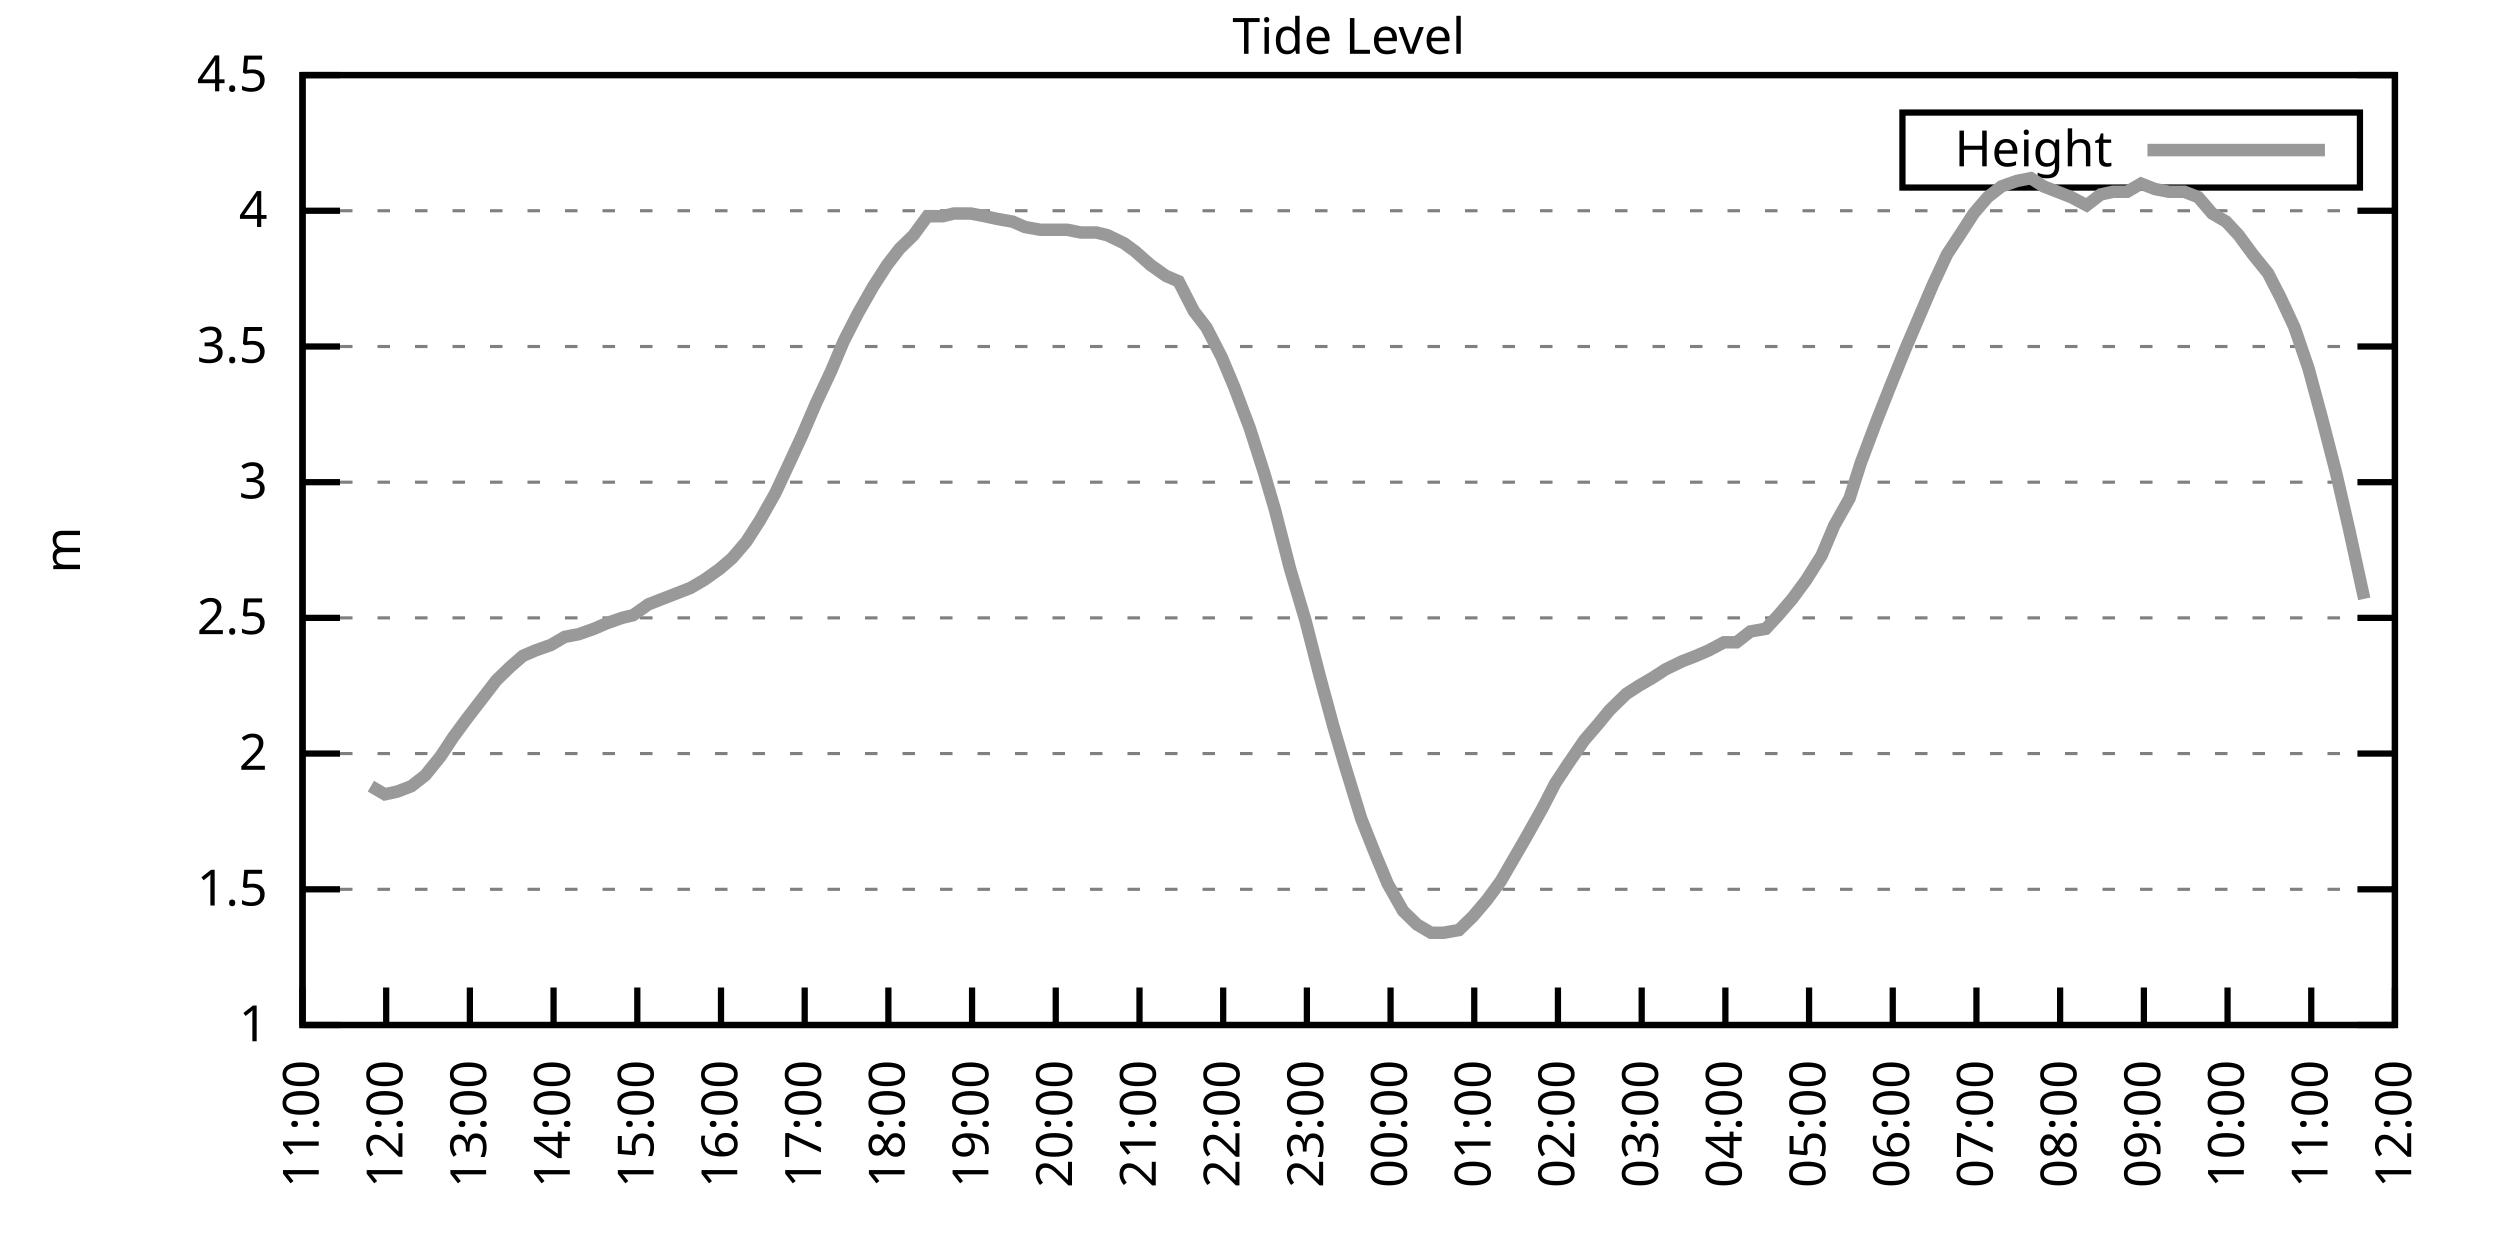
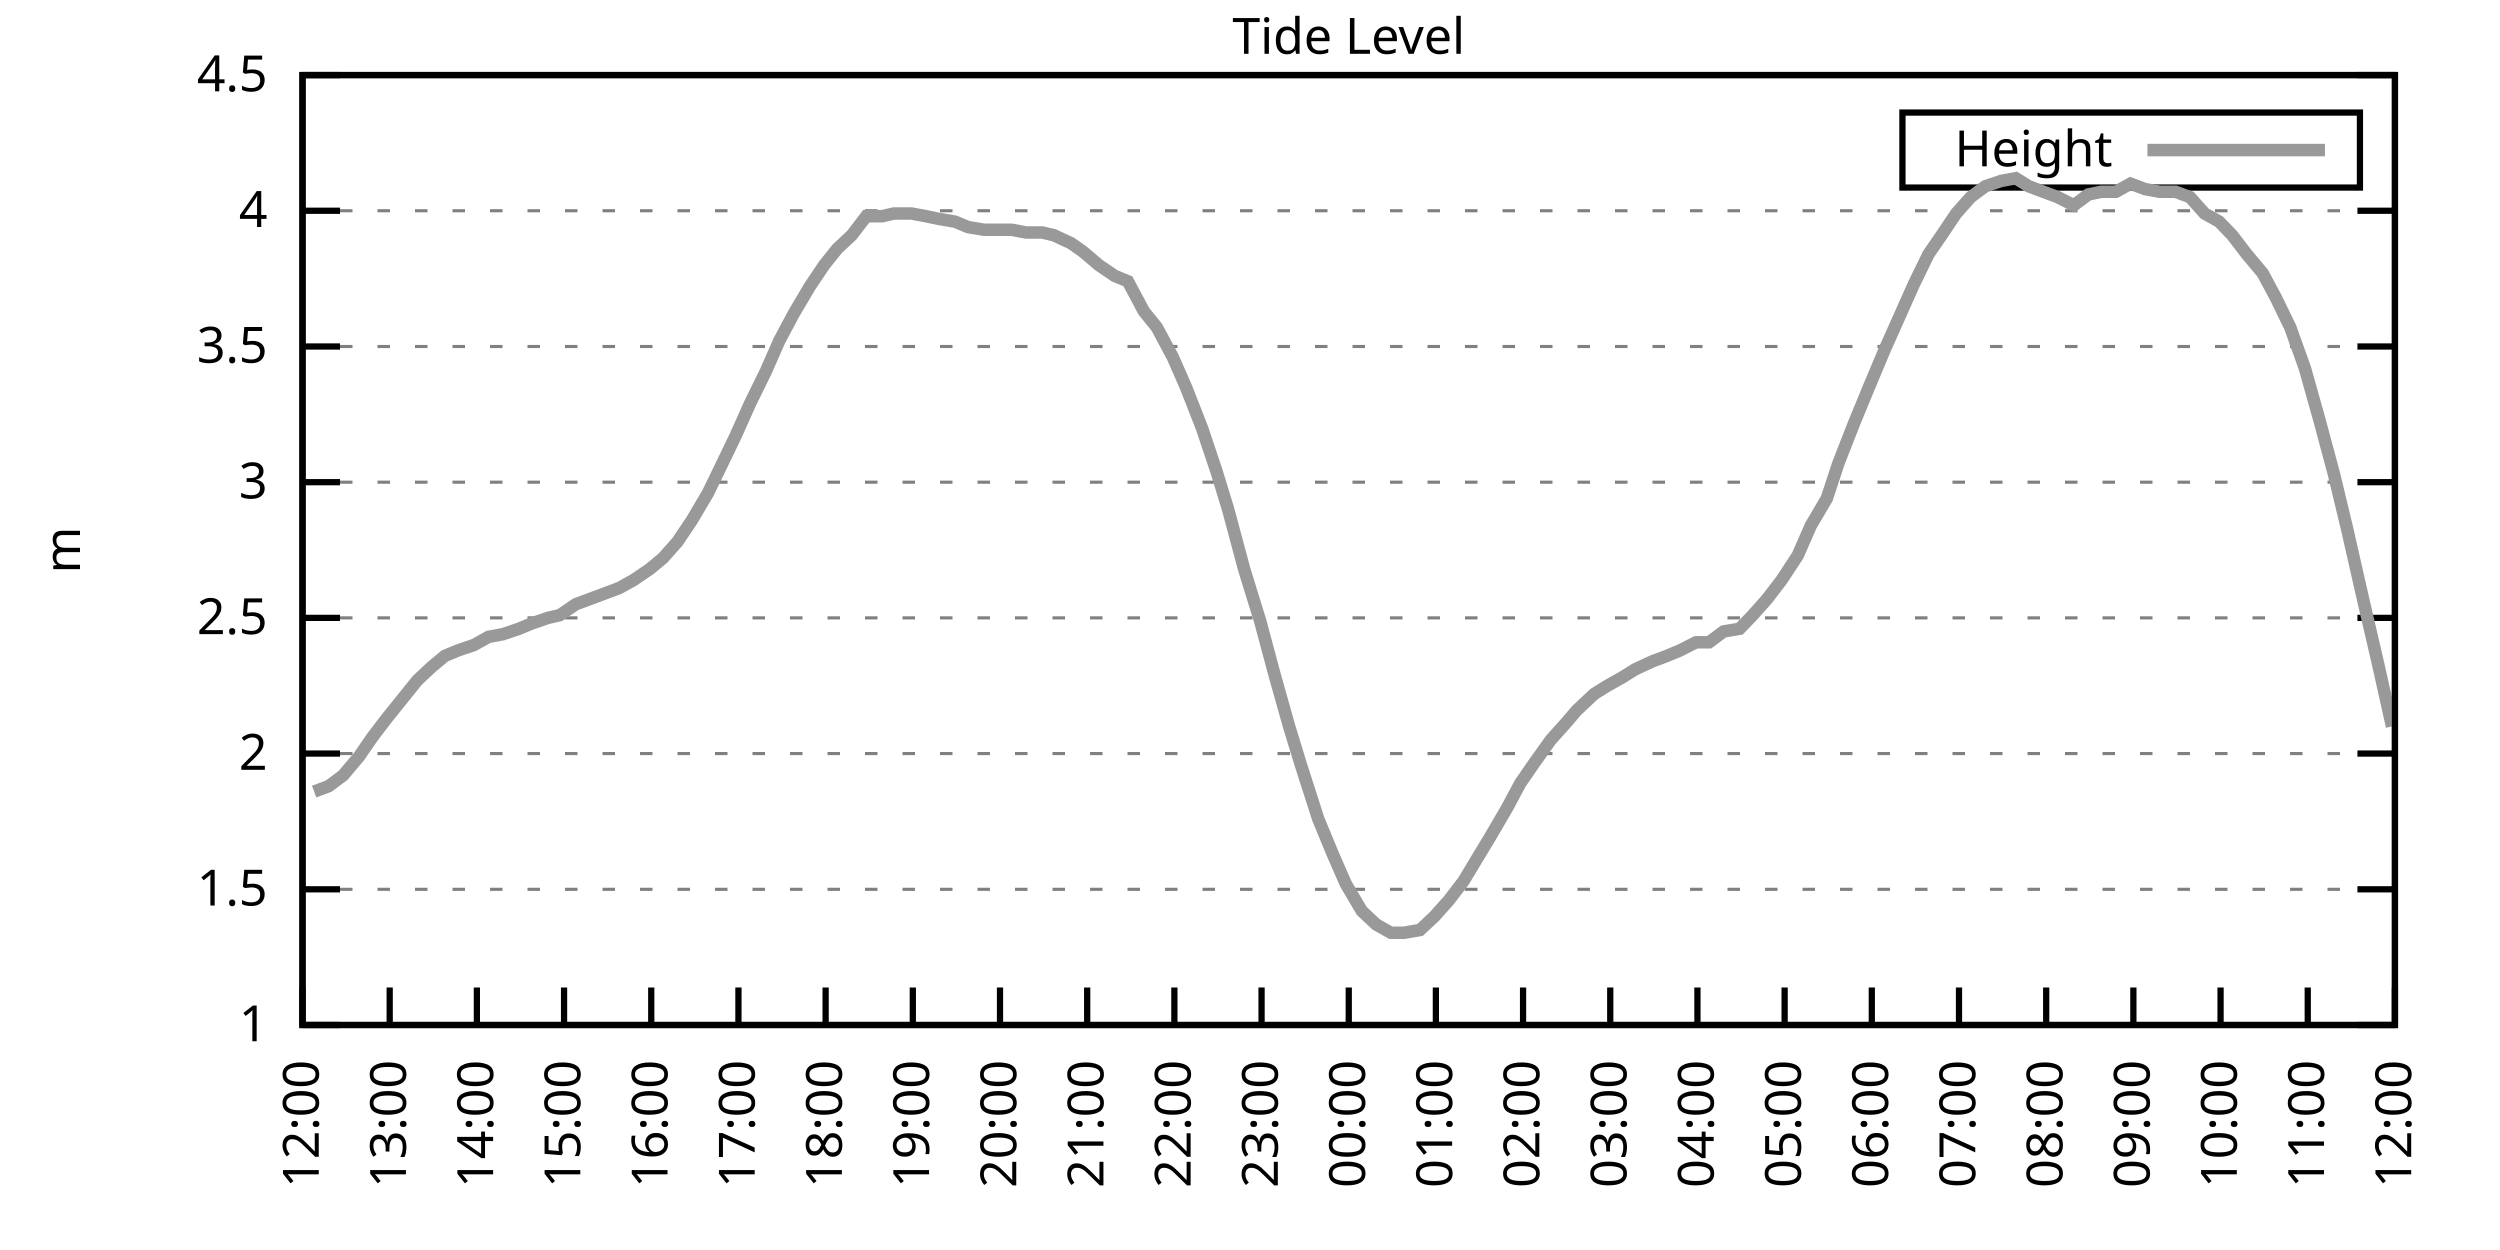
<svg xmlns="http://www.w3.org/2000/svg" xmlns:xlink="http://www.w3.org/1999/xlink" width="400" height="200" viewBox="0 0 400 200">
  <g id="gnuplot_canvas">
    <rect x="0" y="0" width="400" height="200" fill="none" />
    <defs>
      <circle id="gpDot" r="0.5" stroke-width="0.5" stroke="currentColor" />
      <path id="gpPt0" stroke-width="0.333" stroke="currentColor" d="M-1,0 h2 M0,-1 v2" />
      <path id="gpPt1" stroke-width="0.333" stroke="currentColor" d="M-1,-1 L1,1 M1,-1 L-1,1" />
      <path id="gpPt2" stroke-width="0.333" stroke="currentColor" d="M-1,0 L1,0 M0,-1 L0,1 M-1,-1 L1,1 M-1,1 L1,-1" />
      <rect id="gpPt3" stroke-width="0.333" stroke="currentColor" x="-1" y="-1" width="2" height="2" />
      <rect id="gpPt4" stroke-width="0.333" stroke="currentColor" fill="currentColor" x="-1" y="-1" width="2" height="2" />
      <circle id="gpPt5" stroke-width="0.333" stroke="currentColor" cx="0" cy="0" r="1" />
      <use xlink:href="#gpPt5" id="gpPt6" fill="currentColor" stroke="none" />
      <path id="gpPt7" stroke-width="0.333" stroke="currentColor" d="M0,-1.33 L-1.33,0.67 L1.33,0.67 z" />
      <use xlink:href="#gpPt7" id="gpPt8" fill="currentColor" stroke="none" />
      <use xlink:href="#gpPt7" id="gpPt9" stroke="currentColor" transform="rotate(180)" />
      <use xlink:href="#gpPt9" id="gpPt10" fill="currentColor" stroke="none" />
      <use xlink:href="#gpPt3" id="gpPt11" stroke="currentColor" transform="rotate(45)" />
      <use xlink:href="#gpPt11" id="gpPt12" fill="currentColor" stroke="none" />
      <path id="gpPt13" stroke-width="0.333" stroke="currentColor" d="M0,1.330 L1.265,0.411 L0.782,-1.067 L-0.782,-1.076 L-1.265,0.411 z" />
      <use xlink:href="#gpPt13" id="gpPt14" fill="currentColor" stroke="none" />
      <filter id="textbox" filterUnits="objectBoundingBox" x="0" y="0" height="1" width="1">
        <feFlood flood-color="white" flood-opacity="1" result="bgnd" />
        <feComposite in="SourceGraphic" in2="bgnd" operator="atop" />
      </filter>
      <filter id="greybox" filterUnits="objectBoundingBox" x="0" y="0" height="1" width="1">
        <feFlood flood-color="lightgrey" flood-opacity="1" result="grey" />
        <feComposite in="SourceGraphic" in2="grey" operator="atop" />
      </filter>
    </defs>
    <g fill="none" color="white" stroke="currentColor" stroke-width="1.00" stroke-linecap="butt" stroke-linejoin="miter">
</g>
    <g fill="none" color="black" stroke="currentColor" stroke-width="1.00" stroke-linecap="butt" stroke-linejoin="miter">
      <g stroke="none" shape-rendering="crispEdges">
        <polygon fill="rgb(255, 255, 255)" points="48.40,164.00 383.18,164.00 383.18,12.02 48.40,12.02 " />
      </g>
    </g>
    <g fill="none" color="black" stroke="currentColor" stroke-width="1.00" stroke-linecap="butt" stroke-linejoin="miter">
</g>
    <g fill="none" color="black" stroke="black" stroke-width="0.50" stroke-linecap="butt" stroke-linejoin="miter">
</g>
    <g fill="none" color="gray" stroke="currentColor" stroke-width="0.50" stroke-linecap="butt" stroke-linejoin="miter">
      <path stroke="gray" stroke-dasharray="2,4" class="gridline" d="M48.40,164.00 L383.19,164.00  " />
    </g>
    <g fill="none" color="gray" stroke="gray" stroke-width="1.00" stroke-linecap="butt" stroke-linejoin="miter">
</g>
    <g fill="none" color="black" stroke="currentColor" stroke-width="1.00" stroke-linecap="butt" stroke-linejoin="miter">
      <path stroke="black" d="M48.40,164.00 L54.40,164.00 M383.19,164.00 L377.19,164.00  " />
      <g transform="translate(42.80,166.60)" stroke="none" fill="black" font-family="Sans" font-size="8.00" text-anchor="end">
        <text>
          <tspan font-family="Sans"> 1</tspan>
        </text>
      </g>
    </g>
    <g fill="none" color="black" stroke="currentColor" stroke-width="1.00" stroke-linecap="butt" stroke-linejoin="miter">
</g>
    <g fill="none" color="black" stroke="black" stroke-width="0.50" stroke-linecap="butt" stroke-linejoin="miter">
</g>
    <g fill="none" color="gray" stroke="currentColor" stroke-width="0.50" stroke-linecap="butt" stroke-linejoin="miter">
      <path stroke="gray" stroke-dasharray="2,4" class="gridline" d="M48.40,142.29 L383.19,142.29  " />
    </g>
    <g fill="none" color="gray" stroke="gray" stroke-width="1.00" stroke-linecap="butt" stroke-linejoin="miter">
</g>
    <g fill="none" color="black" stroke="currentColor" stroke-width="1.00" stroke-linecap="butt" stroke-linejoin="miter">
      <path stroke="black" d="M48.40,142.29 L54.40,142.29 M383.19,142.29 L377.19,142.29  " />
      <g transform="translate(42.80,144.89)" stroke="none" fill="black" font-family="Sans" font-size="8.00" text-anchor="end">
        <text>
          <tspan font-family="Sans"> 1.5</tspan>
        </text>
      </g>
    </g>
    <g fill="none" color="black" stroke="currentColor" stroke-width="1.00" stroke-linecap="butt" stroke-linejoin="miter">
</g>
    <g fill="none" color="black" stroke="black" stroke-width="0.50" stroke-linecap="butt" stroke-linejoin="miter">
</g>
    <g fill="none" color="gray" stroke="currentColor" stroke-width="0.50" stroke-linecap="butt" stroke-linejoin="miter">
      <path stroke="gray" stroke-dasharray="2,4" class="gridline" d="M48.40,120.57 L383.19,120.57  " />
    </g>
    <g fill="none" color="gray" stroke="gray" stroke-width="1.00" stroke-linecap="butt" stroke-linejoin="miter">
</g>
    <g fill="none" color="black" stroke="currentColor" stroke-width="1.00" stroke-linecap="butt" stroke-linejoin="miter">
      <path stroke="black" d="M48.40,120.57 L54.40,120.57 M383.19,120.57 L377.19,120.57  " />
      <g transform="translate(42.80,123.17)" stroke="none" fill="black" font-family="Sans" font-size="8.00" text-anchor="end">
        <text>
          <tspan font-family="Sans"> 2</tspan>
        </text>
      </g>
    </g>
    <g fill="none" color="black" stroke="currentColor" stroke-width="1.00" stroke-linecap="butt" stroke-linejoin="miter">
</g>
    <g fill="none" color="black" stroke="black" stroke-width="0.50" stroke-linecap="butt" stroke-linejoin="miter">
</g>
    <g fill="none" color="gray" stroke="currentColor" stroke-width="0.50" stroke-linecap="butt" stroke-linejoin="miter">
      <path stroke="gray" stroke-dasharray="2,4" class="gridline" d="M48.40,98.86 L383.19,98.86  " />
    </g>
    <g fill="none" color="gray" stroke="gray" stroke-width="1.00" stroke-linecap="butt" stroke-linejoin="miter">
</g>
    <g fill="none" color="black" stroke="currentColor" stroke-width="1.00" stroke-linecap="butt" stroke-linejoin="miter">
      <path stroke="black" d="M48.40,98.86 L54.40,98.86 M383.19,98.86 L377.19,98.86  " />
      <g transform="translate(42.80,101.46)" stroke="none" fill="black" font-family="Sans" font-size="8.00" text-anchor="end">
        <text>
          <tspan font-family="Sans"> 2.5</tspan>
        </text>
      </g>
    </g>
    <g fill="none" color="black" stroke="currentColor" stroke-width="1.00" stroke-linecap="butt" stroke-linejoin="miter">
</g>
    <g fill="none" color="black" stroke="black" stroke-width="0.50" stroke-linecap="butt" stroke-linejoin="miter">
</g>
    <g fill="none" color="gray" stroke="currentColor" stroke-width="0.50" stroke-linecap="butt" stroke-linejoin="miter">
      <path stroke="gray" stroke-dasharray="2,4" class="gridline" d="M48.40,77.15 L383.19,77.15  " />
    </g>
    <g fill="none" color="gray" stroke="gray" stroke-width="1.00" stroke-linecap="butt" stroke-linejoin="miter">
</g>
    <g fill="none" color="black" stroke="currentColor" stroke-width="1.00" stroke-linecap="butt" stroke-linejoin="miter">
      <path stroke="black" d="M48.40,77.15 L54.40,77.15 M383.19,77.15 L377.19,77.15  " />
      <g transform="translate(42.80,79.75)" stroke="none" fill="black" font-family="Sans" font-size="8.00" text-anchor="end">
        <text>
          <tspan font-family="Sans"> 3</tspan>
        </text>
      </g>
    </g>
    <g fill="none" color="black" stroke="currentColor" stroke-width="1.00" stroke-linecap="butt" stroke-linejoin="miter">
</g>
    <g fill="none" color="black" stroke="black" stroke-width="0.50" stroke-linecap="butt" stroke-linejoin="miter">
</g>
    <g fill="none" color="gray" stroke="currentColor" stroke-width="0.50" stroke-linecap="butt" stroke-linejoin="miter">
      <path stroke="gray" stroke-dasharray="2,4" class="gridline" d="M48.40,55.44 L383.19,55.44  " />
    </g>
    <g fill="none" color="gray" stroke="gray" stroke-width="1.00" stroke-linecap="butt" stroke-linejoin="miter">
</g>
    <g fill="none" color="black" stroke="currentColor" stroke-width="1.00" stroke-linecap="butt" stroke-linejoin="miter">
      <path stroke="black" d="M48.40,55.44 L54.40,55.44 M383.19,55.44 L377.19,55.44  " />
      <g transform="translate(42.80,58.04)" stroke="none" fill="black" font-family="Sans" font-size="8.00" text-anchor="end">
        <text>
          <tspan font-family="Sans"> 3.5</tspan>
        </text>
      </g>
    </g>
    <g fill="none" color="black" stroke="currentColor" stroke-width="1.00" stroke-linecap="butt" stroke-linejoin="miter">
</g>
    <g fill="none" color="black" stroke="black" stroke-width="0.50" stroke-linecap="butt" stroke-linejoin="miter">
</g>
    <g fill="none" color="gray" stroke="currentColor" stroke-width="0.50" stroke-linecap="butt" stroke-linejoin="miter">
      <path stroke="gray" stroke-dasharray="2,4" class="gridline" d="M48.40,33.72 L383.19,33.72  " />
    </g>
    <g fill="none" color="gray" stroke="gray" stroke-width="1.00" stroke-linecap="butt" stroke-linejoin="miter">
</g>
    <g fill="none" color="black" stroke="currentColor" stroke-width="1.00" stroke-linecap="butt" stroke-linejoin="miter">
      <path stroke="black" d="M48.40,33.72 L54.40,33.72 M383.19,33.72 L377.19,33.72  " />
      <g transform="translate(42.80,36.32)" stroke="none" fill="black" font-family="Sans" font-size="8.00" text-anchor="end">
        <text>
          <tspan font-family="Sans"> 4</tspan>
        </text>
      </g>
    </g>
    <g fill="none" color="black" stroke="currentColor" stroke-width="1.00" stroke-linecap="butt" stroke-linejoin="miter">
</g>
    <g fill="none" color="black" stroke="black" stroke-width="0.50" stroke-linecap="butt" stroke-linejoin="miter">
</g>
    <g fill="none" color="gray" stroke="currentColor" stroke-width="0.50" stroke-linecap="butt" stroke-linejoin="miter">
      <path stroke="gray" stroke-dasharray="2,4" class="gridline" d="M48.40,12.01 L383.19,12.01  " />
    </g>
    <g fill="none" color="gray" stroke="gray" stroke-width="1.00" stroke-linecap="butt" stroke-linejoin="miter">
</g>
    <g fill="none" color="black" stroke="currentColor" stroke-width="1.00" stroke-linecap="butt" stroke-linejoin="miter">
      <path stroke="black" d="M48.40,12.01 L54.40,12.01 M383.19,12.01 L377.19,12.01  " />
      <g transform="translate(42.80,14.61)" stroke="none" fill="black" font-family="Sans" font-size="8.00" text-anchor="end">
        <text>
          <tspan font-family="Sans"> 4.5</tspan>
        </text>
      </g>
    </g>
    <g fill="none" color="black" stroke="currentColor" stroke-width="1.00" stroke-linecap="butt" stroke-linejoin="miter">
      <path stroke="black" d="M48.40,164.00 L48.40,158.00  " />
      <g transform="translate(51.00,169.60) rotate(270.00)" stroke="none" fill="black" font-family="Sans" font-size="8.00" text-anchor="end">
        <text>
-           <tspan font-family="Sans">11:00</tspan>
-         </text>
-       </g>
-     </g>
-     <g fill="none" color="black" stroke="currentColor" stroke-width="1.00" stroke-linecap="butt" stroke-linejoin="miter">
-       <path stroke="black" d="M61.79,164.00 L61.79,158.00  " />
-       <g transform="translate(64.39,169.60) rotate(270.00)" stroke="none" fill="black" font-family="Sans" font-size="8.00" text-anchor="end">
-         <text>
          <tspan font-family="Sans">12:00</tspan>
        </text>
      </g>
    </g>
    <g fill="none" color="black" stroke="currentColor" stroke-width="1.00" stroke-linecap="butt" stroke-linejoin="miter">
-       <path stroke="black" d="M75.18,164.00 L75.18,158.00  " />
-       <g transform="translate(77.78,169.60) rotate(270.00)" stroke="none" fill="black" font-family="Sans" font-size="8.00" text-anchor="end">
+       <path stroke="black" d="M62.35,164.00 L62.35,158.00  " />
+       <g transform="translate(64.95,169.60) rotate(270.00)" stroke="none" fill="black" font-family="Sans" font-size="8.00" text-anchor="end">
        <text>
          <tspan font-family="Sans">13:00</tspan>
        </text>
      </g>
    </g>
    <g fill="none" color="black" stroke="currentColor" stroke-width="1.00" stroke-linecap="butt" stroke-linejoin="miter">
-       <path stroke="black" d="M88.57,164.00 L88.57,158.00  " />
-       <g transform="translate(91.17,169.60) rotate(270.00)" stroke="none" fill="black" font-family="Sans" font-size="8.00" text-anchor="end">
+       <path stroke="black" d="M76.30,164.00 L76.30,158.00  " />
+       <g transform="translate(78.90,169.60) rotate(270.00)" stroke="none" fill="black" font-family="Sans" font-size="8.00" text-anchor="end">
        <text>
          <tspan font-family="Sans">14:00</tspan>
        </text>
      </g>
    </g>
    <g fill="none" color="black" stroke="currentColor" stroke-width="1.00" stroke-linecap="butt" stroke-linejoin="miter">
-       <path stroke="black" d="M101.97,164.00 L101.97,158.00  " />
-       <g transform="translate(104.57,169.60) rotate(270.00)" stroke="none" fill="black" font-family="Sans" font-size="8.00" text-anchor="end">
+       <path stroke="black" d="M90.25,164.00 L90.25,158.00  " />
+       <g transform="translate(92.85,169.60) rotate(270.00)" stroke="none" fill="black" font-family="Sans" font-size="8.00" text-anchor="end">
        <text>
          <tspan font-family="Sans">15:00</tspan>
        </text>
      </g>
    </g>
    <g fill="none" color="black" stroke="currentColor" stroke-width="1.00" stroke-linecap="butt" stroke-linejoin="miter">
-       <path stroke="black" d="M115.36,164.00 L115.36,158.00  " />
-       <g transform="translate(117.96,169.60) rotate(270.00)" stroke="none" fill="black" font-family="Sans" font-size="8.00" text-anchor="end">
+       <path stroke="black" d="M104.20,164.00 L104.20,158.00  " />
+       <g transform="translate(106.80,169.60) rotate(270.00)" stroke="none" fill="black" font-family="Sans" font-size="8.00" text-anchor="end">
        <text>
          <tspan font-family="Sans">16:00</tspan>
        </text>
      </g>
    </g>
    <g fill="none" color="black" stroke="currentColor" stroke-width="1.00" stroke-linecap="butt" stroke-linejoin="miter">
-       <path stroke="black" d="M128.75,164.00 L128.75,158.00  " />
-       <g transform="translate(131.35,169.60) rotate(270.00)" stroke="none" fill="black" font-family="Sans" font-size="8.00" text-anchor="end">
+       <path stroke="black" d="M118.15,164.00 L118.15,158.00  " />
+       <g transform="translate(120.75,169.60) rotate(270.00)" stroke="none" fill="black" font-family="Sans" font-size="8.00" text-anchor="end">
        <text>
          <tspan font-family="Sans">17:00</tspan>
        </text>
      </g>
    </g>
    <g fill="none" color="black" stroke="currentColor" stroke-width="1.00" stroke-linecap="butt" stroke-linejoin="miter">
-       <path stroke="black" d="M142.14,164.00 L142.14,158.00  " />
-       <g transform="translate(144.74,169.60) rotate(270.00)" stroke="none" fill="black" font-family="Sans" font-size="8.00" text-anchor="end">
+       <path stroke="black" d="M132.10,164.00 L132.10,158.00  " />
+       <g transform="translate(134.70,169.60) rotate(270.00)" stroke="none" fill="black" font-family="Sans" font-size="8.00" text-anchor="end">
        <text>
          <tspan font-family="Sans">18:00</tspan>
        </text>
      </g>
    </g>
    <g fill="none" color="black" stroke="currentColor" stroke-width="1.00" stroke-linecap="butt" stroke-linejoin="miter">
-       <path stroke="black" d="M155.53,164.00 L155.53,158.00  " />
-       <g transform="translate(158.13,169.60) rotate(270.00)" stroke="none" fill="black" font-family="Sans" font-size="8.00" text-anchor="end">
+       <path stroke="black" d="M146.05,164.00 L146.05,158.00  " />
+       <g transform="translate(148.65,169.60) rotate(270.00)" stroke="none" fill="black" font-family="Sans" font-size="8.00" text-anchor="end">
        <text>
          <tspan font-family="Sans">19:00</tspan>
        </text>
      </g>
    </g>
    <g fill="none" color="black" stroke="currentColor" stroke-width="1.00" stroke-linecap="butt" stroke-linejoin="miter">
-       <path stroke="black" d="M168.92,164.00 L168.92,158.00  " />
-       <g transform="translate(171.52,169.60) rotate(270.00)" stroke="none" fill="black" font-family="Sans" font-size="8.00" text-anchor="end">
+       <path stroke="black" d="M160.00,164.00 L160.00,158.00  " />
+       <g transform="translate(162.60,169.60) rotate(270.00)" stroke="none" fill="black" font-family="Sans" font-size="8.00" text-anchor="end">
        <text>
          <tspan font-family="Sans">20:00</tspan>
        </text>
      </g>
    </g>
    <g fill="none" color="black" stroke="currentColor" stroke-width="1.00" stroke-linecap="butt" stroke-linejoin="miter">
-       <path stroke="black" d="M182.32,164.00 L182.32,158.00  " />
-       <g transform="translate(184.92,169.60) rotate(270.00)" stroke="none" fill="black" font-family="Sans" font-size="8.00" text-anchor="end">
+       <path stroke="black" d="M173.95,164.00 L173.95,158.00  " />
+       <g transform="translate(176.55,169.60) rotate(270.00)" stroke="none" fill="black" font-family="Sans" font-size="8.00" text-anchor="end">
        <text>
          <tspan font-family="Sans">21:00</tspan>
        </text>
      </g>
    </g>
    <g fill="none" color="black" stroke="currentColor" stroke-width="1.00" stroke-linecap="butt" stroke-linejoin="miter">
-       <path stroke="black" d="M195.71,164.00 L195.71,158.00  " />
-       <g transform="translate(198.31,169.60) rotate(270.00)" stroke="none" fill="black" font-family="Sans" font-size="8.00" text-anchor="end">
+       <path stroke="black" d="M187.90,164.00 L187.90,158.00  " />
+       <g transform="translate(190.50,169.60) rotate(270.00)" stroke="none" fill="black" font-family="Sans" font-size="8.00" text-anchor="end">
        <text>
          <tspan font-family="Sans">22:00</tspan>
        </text>
      </g>
    </g>
    <g fill="none" color="black" stroke="currentColor" stroke-width="1.00" stroke-linecap="butt" stroke-linejoin="miter">
-       <path stroke="black" d="M209.10,164.00 L209.10,158.00  " />
-       <g transform="translate(211.70,169.60) rotate(270.00)" stroke="none" fill="black" font-family="Sans" font-size="8.00" text-anchor="end">
+       <path stroke="black" d="M201.85,164.00 L201.85,158.00  " />
+       <g transform="translate(204.45,169.60) rotate(270.00)" stroke="none" fill="black" font-family="Sans" font-size="8.00" text-anchor="end">
        <text>
          <tspan font-family="Sans">23:00</tspan>
        </text>
      </g>
    </g>
    <g fill="none" color="black" stroke="currentColor" stroke-width="1.00" stroke-linecap="butt" stroke-linejoin="miter">
-       <path stroke="black" d="M222.49,164.00 L222.49,158.00  " />
-       <g transform="translate(225.09,169.60) rotate(270.00)" stroke="none" fill="black" font-family="Sans" font-size="8.00" text-anchor="end">
+       <path stroke="black" d="M215.80,164.00 L215.80,158.00  " />
+       <g transform="translate(218.40,169.60) rotate(270.00)" stroke="none" fill="black" font-family="Sans" font-size="8.00" text-anchor="end">
        <text>
          <tspan font-family="Sans">00:00</tspan>
        </text>
      </g>
    </g>
    <g fill="none" color="black" stroke="currentColor" stroke-width="1.00" stroke-linecap="butt" stroke-linejoin="miter">
-       <path stroke="black" d="M235.88,164.00 L235.88,158.00  " />
-       <g transform="translate(238.48,169.60) rotate(270.00)" stroke="none" fill="black" font-family="Sans" font-size="8.00" text-anchor="end">
+       <path stroke="black" d="M229.74,164.00 L229.74,158.00  " />
+       <g transform="translate(232.34,169.60) rotate(270.00)" stroke="none" fill="black" font-family="Sans" font-size="8.00" text-anchor="end">
        <text>
          <tspan font-family="Sans">01:00</tspan>
        </text>
      </g>
    </g>
    <g fill="none" color="black" stroke="currentColor" stroke-width="1.00" stroke-linecap="butt" stroke-linejoin="miter">
-       <path stroke="black" d="M249.27,164.00 L249.27,158.00  " />
-       <g transform="translate(251.87,169.60) rotate(270.00)" stroke="none" fill="black" font-family="Sans" font-size="8.00" text-anchor="end">
+       <path stroke="black" d="M243.69,164.00 L243.69,158.00  " />
+       <g transform="translate(246.29,169.60) rotate(270.00)" stroke="none" fill="black" font-family="Sans" font-size="8.00" text-anchor="end">
        <text>
          <tspan font-family="Sans">02:00</tspan>
        </text>
      </g>
    </g>
    <g fill="none" color="black" stroke="currentColor" stroke-width="1.00" stroke-linecap="butt" stroke-linejoin="miter">
-       <path stroke="black" d="M262.67,164.00 L262.67,158.00  " />
-       <g transform="translate(265.27,169.60) rotate(270.00)" stroke="none" fill="black" font-family="Sans" font-size="8.00" text-anchor="end">
+       <path stroke="black" d="M257.64,164.00 L257.64,158.00  " />
+       <g transform="translate(260.24,169.60) rotate(270.00)" stroke="none" fill="black" font-family="Sans" font-size="8.00" text-anchor="end">
        <text>
          <tspan font-family="Sans">03:00</tspan>
        </text>
      </g>
    </g>
    <g fill="none" color="black" stroke="currentColor" stroke-width="1.00" stroke-linecap="butt" stroke-linejoin="miter">
-       <path stroke="black" d="M276.06,164.00 L276.06,158.00  " />
-       <g transform="translate(278.66,169.60) rotate(270.00)" stroke="none" fill="black" font-family="Sans" font-size="8.00" text-anchor="end">
+       <path stroke="black" d="M271.59,164.00 L271.59,158.00  " />
+       <g transform="translate(274.19,169.60) rotate(270.00)" stroke="none" fill="black" font-family="Sans" font-size="8.00" text-anchor="end">
        <text>
          <tspan font-family="Sans">04:00</tspan>
        </text>
      </g>
    </g>
    <g fill="none" color="black" stroke="currentColor" stroke-width="1.00" stroke-linecap="butt" stroke-linejoin="miter">
-       <path stroke="black" d="M289.45,164.00 L289.45,158.00  " />
-       <g transform="translate(292.05,169.60) rotate(270.00)" stroke="none" fill="black" font-family="Sans" font-size="8.00" text-anchor="end">
+       <path stroke="black" d="M285.54,164.00 L285.54,158.00  " />
+       <g transform="translate(288.14,169.60) rotate(270.00)" stroke="none" fill="black" font-family="Sans" font-size="8.00" text-anchor="end">
        <text>
          <tspan font-family="Sans">05:00</tspan>
        </text>
      </g>
    </g>
    <g fill="none" color="black" stroke="currentColor" stroke-width="1.00" stroke-linecap="butt" stroke-linejoin="miter">
-       <path stroke="black" d="M302.84,164.00 L302.84,158.00  " />
-       <g transform="translate(305.44,169.60) rotate(270.00)" stroke="none" fill="black" font-family="Sans" font-size="8.00" text-anchor="end">
+       <path stroke="black" d="M299.49,164.00 L299.49,158.00  " />
+       <g transform="translate(302.09,169.60) rotate(270.00)" stroke="none" fill="black" font-family="Sans" font-size="8.00" text-anchor="end">
        <text>
          <tspan font-family="Sans">06:00</tspan>
        </text>
      </g>
    </g>
    <g fill="none" color="black" stroke="currentColor" stroke-width="1.00" stroke-linecap="butt" stroke-linejoin="miter">
-       <path stroke="black" d="M316.23,164.00 L316.23,158.00  " />
-       <g transform="translate(318.83,169.60) rotate(270.00)" stroke="none" fill="black" font-family="Sans" font-size="8.00" text-anchor="end">
+       <path stroke="black" d="M313.44,164.00 L313.44,158.00  " />
+       <g transform="translate(316.04,169.60) rotate(270.00)" stroke="none" fill="black" font-family="Sans" font-size="8.00" text-anchor="end">
        <text>
          <tspan font-family="Sans">07:00</tspan>
        </text>
      </g>
    </g>
    <g fill="none" color="black" stroke="currentColor" stroke-width="1.00" stroke-linecap="butt" stroke-linejoin="miter">
-       <path stroke="black" d="M329.62,164.00 L329.62,158.00  " />
-       <g transform="translate(332.22,169.60) rotate(270.00)" stroke="none" fill="black" font-family="Sans" font-size="8.00" text-anchor="end">
+       <path stroke="black" d="M327.39,164.00 L327.39,158.00  " />
+       <g transform="translate(329.99,169.60) rotate(270.00)" stroke="none" fill="black" font-family="Sans" font-size="8.00" text-anchor="end">
        <text>
          <tspan font-family="Sans">08:00</tspan>
        </text>
      </g>
    </g>
    <g fill="none" color="black" stroke="currentColor" stroke-width="1.00" stroke-linecap="butt" stroke-linejoin="miter">
-       <path stroke="black" d="M343.02,164.00 L343.02,158.00  " />
-       <g transform="translate(345.62,169.60) rotate(270.00)" stroke="none" fill="black" font-family="Sans" font-size="8.00" text-anchor="end">
+       <path stroke="black" d="M341.34,164.00 L341.34,158.00  " />
+       <g transform="translate(343.94,169.60) rotate(270.00)" stroke="none" fill="black" font-family="Sans" font-size="8.00" text-anchor="end">
        <text>
          <tspan font-family="Sans">09:00</tspan>
        </text>
      </g>
    </g>
    <g fill="none" color="black" stroke="currentColor" stroke-width="1.00" stroke-linecap="butt" stroke-linejoin="miter">
-       <path stroke="black" d="M356.41,164.00 L356.41,158.00  " />
-       <g transform="translate(359.01,169.60) rotate(270.00)" stroke="none" fill="black" font-family="Sans" font-size="8.00" text-anchor="end">
+       <path stroke="black" d="M355.29,164.00 L355.29,158.00  " />
+       <g transform="translate(357.89,169.60) rotate(270.00)" stroke="none" fill="black" font-family="Sans" font-size="8.00" text-anchor="end">
        <text>
          <tspan font-family="Sans">10:00</tspan>
        </text>
      </g>
    </g>
    <g fill="none" color="black" stroke="currentColor" stroke-width="1.00" stroke-linecap="butt" stroke-linejoin="miter">
-       <path stroke="black" d="M369.80,164.00 L369.80,158.00  " />
-       <g transform="translate(372.40,169.60) rotate(270.00)" stroke="none" fill="black" font-family="Sans" font-size="8.00" text-anchor="end">
+       <path stroke="black" d="M369.24,164.00 L369.24,158.00  " />
+       <g transform="translate(371.84,169.60) rotate(270.00)" stroke="none" fill="black" font-family="Sans" font-size="8.00" text-anchor="end">
        <text>
          <tspan font-family="Sans">11:00</tspan>
        </text>
      </g>
    </g>
    <g fill="none" color="black" stroke="currentColor" stroke-width="1.00" stroke-linecap="butt" stroke-linejoin="miter">
      <path stroke="black" d="M383.19,164.00 L383.19,158.00  " />
      <g transform="translate(385.79,169.60) rotate(270.00)" stroke="none" fill="black" font-family="Sans" font-size="8.00" text-anchor="end">
        <text>
          <tspan font-family="Sans">12:00</tspan>
        </text>
      </g>
    </g>
    <g fill="none" color="black" stroke="currentColor" stroke-width="1.00" stroke-linecap="butt" stroke-linejoin="miter">
</g>
    <g fill="none" color="black" stroke="currentColor" stroke-width="1.00" stroke-linecap="butt" stroke-linejoin="miter">
      <path stroke="black" d="M48.40,12.01 L48.40,164.00 L383.19,164.00 L383.19,12.01 L48.40,12.01 Z  " />
    </g>
    <g fill="none" color="black" stroke="currentColor" stroke-width="1.00" stroke-linecap="butt" stroke-linejoin="miter">
</g>
    <g fill="none" color="black" stroke="currentColor" stroke-width="1.00" stroke-linecap="butt" stroke-linejoin="miter">
      <path stroke="black" d="M304.39,30.01 L304.39,18.01 L377.59,18.01 L377.59,30.01 L304.39,30.01 Z  " />
    </g>
    <g id="Tide_level_plot_1">
      <g fill="none" color="white" stroke="black" stroke-width="2.00" stroke-linecap="butt" stroke-linejoin="miter">
</g>
      <g fill="none" color="black" stroke="currentColor" stroke-width="2.00" stroke-linecap="butt" stroke-linejoin="miter">
        <g transform="translate(337.99,26.61)" stroke="none" fill="black" font-family="Sans" font-size="8.00" text-anchor="end">
          <text>
            <tspan font-family="Sans">Height</tspan>
          </text>
        </g>
      </g>
      <g fill="none" color="black" stroke="currentColor" stroke-width="2.00" stroke-linecap="butt" stroke-linejoin="miter">
-         <path stroke="rgb(153, 153, 153)" d="M343.59,24.01 L371.99,24.01 M59.34,125.79 L61.57,127.09 L63.58,126.65 L65.81,125.79 L68.04,124.05 L70.50,121.01   L72.50,117.97 L74.74,114.93 L76.75,112.32 L79.42,108.85 L81.66,106.68 L83.66,104.94 L85.67,104.07 L88.13,103.20   L90.36,101.90 L92.59,101.47 L95.05,100.60 L97.06,99.73 L99.51,98.86 L101.30,98.43 L103.75,96.69 L105.98,95.82   L108.22,94.95 L110.45,94.08 L112.68,92.78 L115.13,91.04 L117.14,89.31 L119.38,86.70 L121.61,83.23 L124.06,78.89   L126.29,74.11 L128.30,69.77 L130.54,64.56 L132.99,59.34 L135.00,54.57 L137.23,50.22 L139.69,45.88 L141.92,42.41   L143.93,39.80 L146.16,37.63 L148.39,34.59 L150.85,34.59 L152.63,34.16 L155.31,34.16 L157.54,34.59 L159.55,35.03   L162.01,35.46 L164.01,36.33 L166.47,36.76 L168.70,36.76 L170.71,36.76 L172.94,37.20 L175.40,37.20 L177.18,37.63   L179.86,38.93 L181.65,40.24 L184.10,42.41 L186.56,44.15 L188.57,45.01 L191.02,49.79 L193.03,52.40 L195.48,57.17   L197.49,61.95 L199.95,68.46 L202.18,75.41 L203.97,81.49 L206.42,91.04 L208.88,99.30 L211.11,107.98 L213.34,116.23   L215.13,122.31 L217.80,131.00 L220.04,136.64 L222.04,141.42 L224.50,145.76 L226.73,147.93 L228.96,149.24 L230.97,149.24   L233.43,148.80 L235.66,146.63 L237.89,144.02 L240.12,140.98 L242.13,137.51 L244.14,134.04 L246.82,129.26 L248.83,125.35   L250.84,122.31 L253.51,118.40 L255.75,115.80 L257.53,113.63 L260.21,111.02 L262.22,109.72 L264.45,108.42 L266.46,107.11   L269.14,105.81 L271.37,104.94 L273.38,104.07 L275.83,102.77 L277.84,102.77 L280.07,101.03 L282.53,100.60 L284.54,98.43   L286.77,95.82 L289.00,92.78 L291.46,88.87 L293.47,84.10 L295.92,79.75 L297.71,74.11 L300.16,67.59 L302.39,61.95   L304.85,55.87 L307.08,50.66 L309.31,45.45 L311.54,40.67 L313.55,37.63 L315.79,34.16 L318.02,31.55 L320.25,29.81   L322.70,28.95 L324.94,28.51 L326.95,29.81 L329.18,30.68 L331.41,31.55 L333.86,32.85 L336.10,31.12 L338.10,30.68   L340.34,30.68 L342.57,29.38 L344.80,30.25 L347.03,30.68 L349.49,30.68 L351.72,31.55 L353.95,34.16 L356.18,35.46   L358.19,37.63 L360.42,40.67 L362.88,43.71 L364.89,47.62 L367.12,52.40 L369.35,58.91 L371.58,67.16 L373.82,75.85   L375.82,84.53 L378.28,95.82  " />
+         <path stroke="rgb(153, 153, 153)" d="M343.59,24.01 L371.99,24.01 M50.26,126.65 L52.58,125.79 L54.91,124.05 L57.47,121.01 L59.56,117.97 L61.88,114.93   L63.98,112.32 L66.77,108.85 L69.09,106.68 L71.18,104.94 L73.28,104.07 L75.83,103.20 L78.16,101.90 L80.48,101.47   L83.04,100.60 L85.13,99.73 L87.69,98.86 L89.55,98.43 L92.11,96.69 L94.43,95.82 L96.76,94.95 L99.08,94.08   L101.41,92.78 L103.97,91.04 L106.06,89.31 L108.38,86.70 L110.71,83.23 L113.27,78.89 L115.59,74.11 L117.68,69.77   L120.01,64.56 L122.57,59.34 L124.66,54.57 L126.98,50.22 L129.54,45.88 L131.87,42.41 L133.96,39.80 L136.28,37.63   L138.61,34.59 L141.16,34.59 L143.02,34.16 L145.81,34.16 L148.14,34.59 L150.23,35.03 L152.79,35.46 L154.88,36.33   L157.44,36.76 L159.76,36.76 L161.86,36.76 L164.18,37.20 L166.74,37.20 L168.60,37.63 L171.39,38.93 L173.25,40.24   L175.81,42.41 L178.36,44.15 L180.46,45.01 L183.01,49.79 L185.11,52.40 L187.66,57.17 L189.76,61.95 L192.31,68.46   L194.64,75.41 L196.50,81.49 L199.06,91.04 L201.61,99.30 L203.94,107.98 L206.26,116.23 L208.12,122.31 L210.91,131.00   L213.24,136.64 L215.33,141.42 L217.89,145.76 L220.21,147.93 L222.54,149.24 L224.63,149.24 L227.19,148.80 L229.51,146.63   L231.84,144.02 L234.16,140.98 L236.25,137.51 L238.35,134.04 L241.14,129.26 L243.23,125.35 L245.32,122.31 L248.11,118.40   L250.44,115.80 L252.30,113.63 L255.09,111.02 L257.18,109.72 L259.50,108.42 L261.60,107.11 L264.39,105.81 L266.71,104.94   L268.80,104.07 L271.36,102.77 L273.45,102.77 L275.78,101.03 L278.34,100.60 L280.43,98.43 L282.75,95.82 L285.08,92.78   L287.64,88.87 L289.73,84.10 L292.29,79.75 L294.15,74.11 L296.70,67.59 L299.03,61.95 L301.58,55.87 L303.91,50.66   L306.23,45.45 L308.56,40.67 L310.65,37.63 L312.98,34.16 L315.30,31.55 L317.63,29.81 L320.18,28.95 L322.51,28.51   L324.60,29.81 L326.93,30.68 L329.25,31.55 L331.81,32.85 L334.13,31.12 L336.23,30.68 L338.55,30.68 L340.88,29.38   L343.20,30.25 L345.53,30.68 L348.08,30.68 L350.41,31.55 L352.73,34.16 L355.06,35.46 L357.15,37.63 L359.48,40.67   L362.03,43.71 L364.13,47.62 L366.45,52.40 L368.78,58.91 L371.10,67.16 L373.43,75.85 L375.52,84.53 L378.08,95.82   L380.40,105.81 L382.73,116.23  " />
      </g>
    </g>
    <g fill="none" color="black" stroke="currentColor" stroke-width="2.00" stroke-linecap="butt" stroke-linejoin="miter">
</g>
    <g fill="none" color="black" stroke="black" stroke-width="1.00" stroke-linecap="butt" stroke-linejoin="miter">
</g>
    <g fill="none" color="black" stroke="currentColor" stroke-width="1.00" stroke-linecap="butt" stroke-linejoin="miter">
      <path stroke="black" d="M48.40,12.01 L48.40,164.00 L383.19,164.00 L383.19,12.01 L48.40,12.01 Z  " />
      <g transform="translate(12.80,88.01) rotate(270.00)" stroke="none" fill="black" font-family="Sans" font-size="8.00" text-anchor="middle">
        <text>
          <tspan font-family="Sans">m</tspan>
        </text>
      </g>
    </g>
    <g fill="none" color="black" stroke="currentColor" stroke-width="1.00" stroke-linecap="butt" stroke-linejoin="miter">
</g>
    <g fill="none" color="black" stroke="currentColor" stroke-width="1.00" stroke-linecap="butt" stroke-linejoin="miter">
      <g transform="translate(215.79,8.61)" stroke="none" fill="black" font-family="Sans" font-size="8.00" text-anchor="middle">
        <text>
          <tspan font-family="Sans">Tide Level</tspan>
        </text>
      </g>
    </g>
    <g fill="none" color="black" stroke="currentColor" stroke-width="1.00" stroke-linecap="butt" stroke-linejoin="miter">
</g>
  </g>
</svg>
